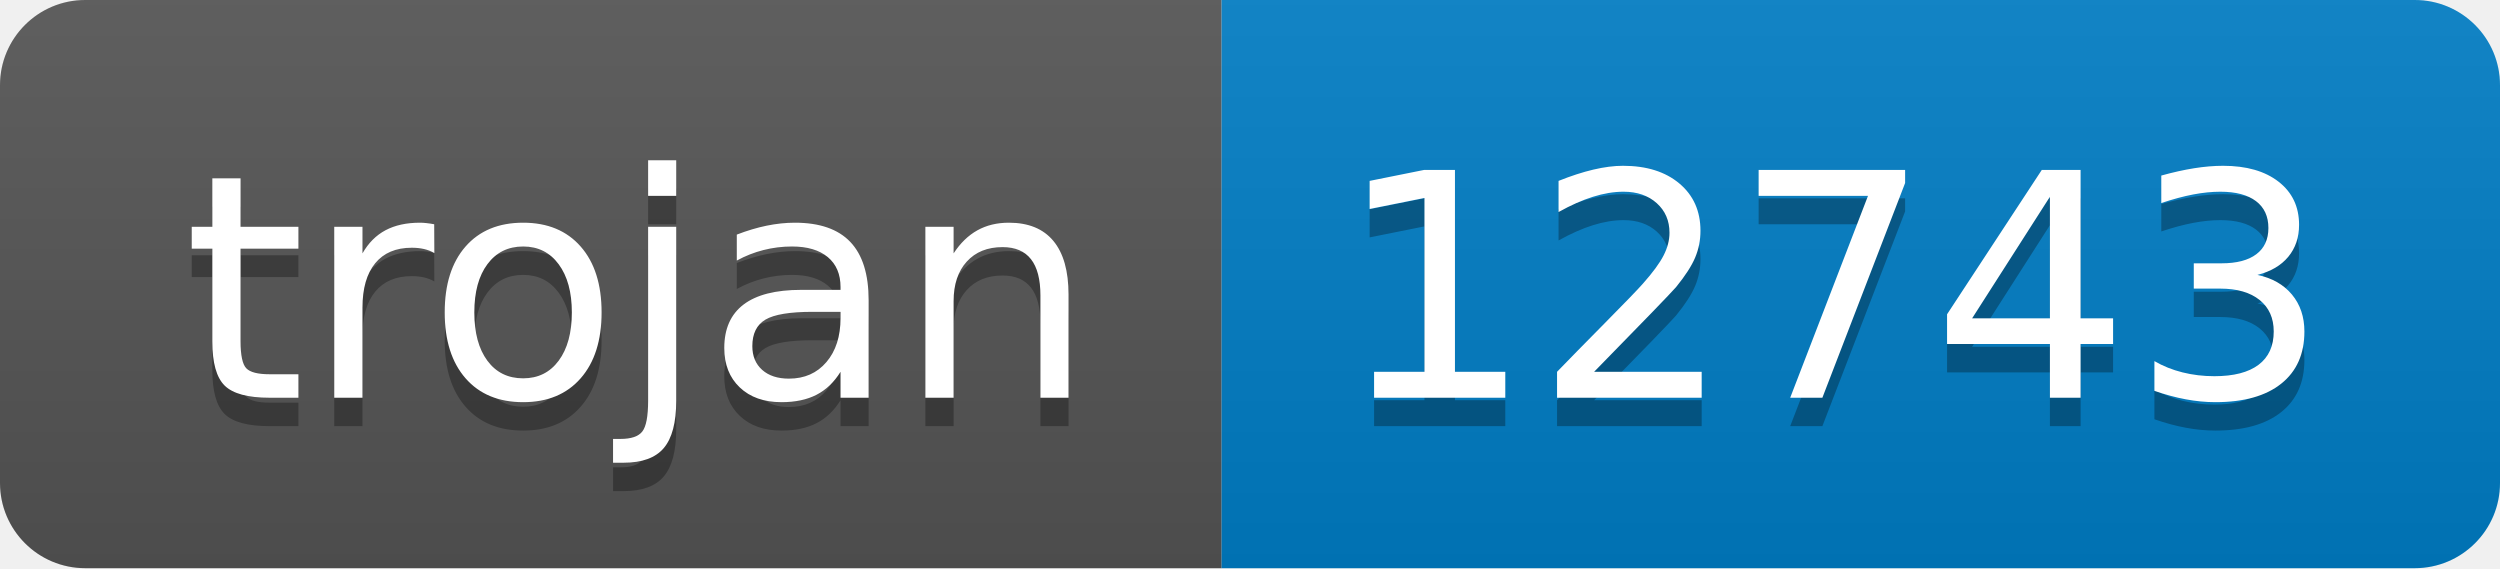
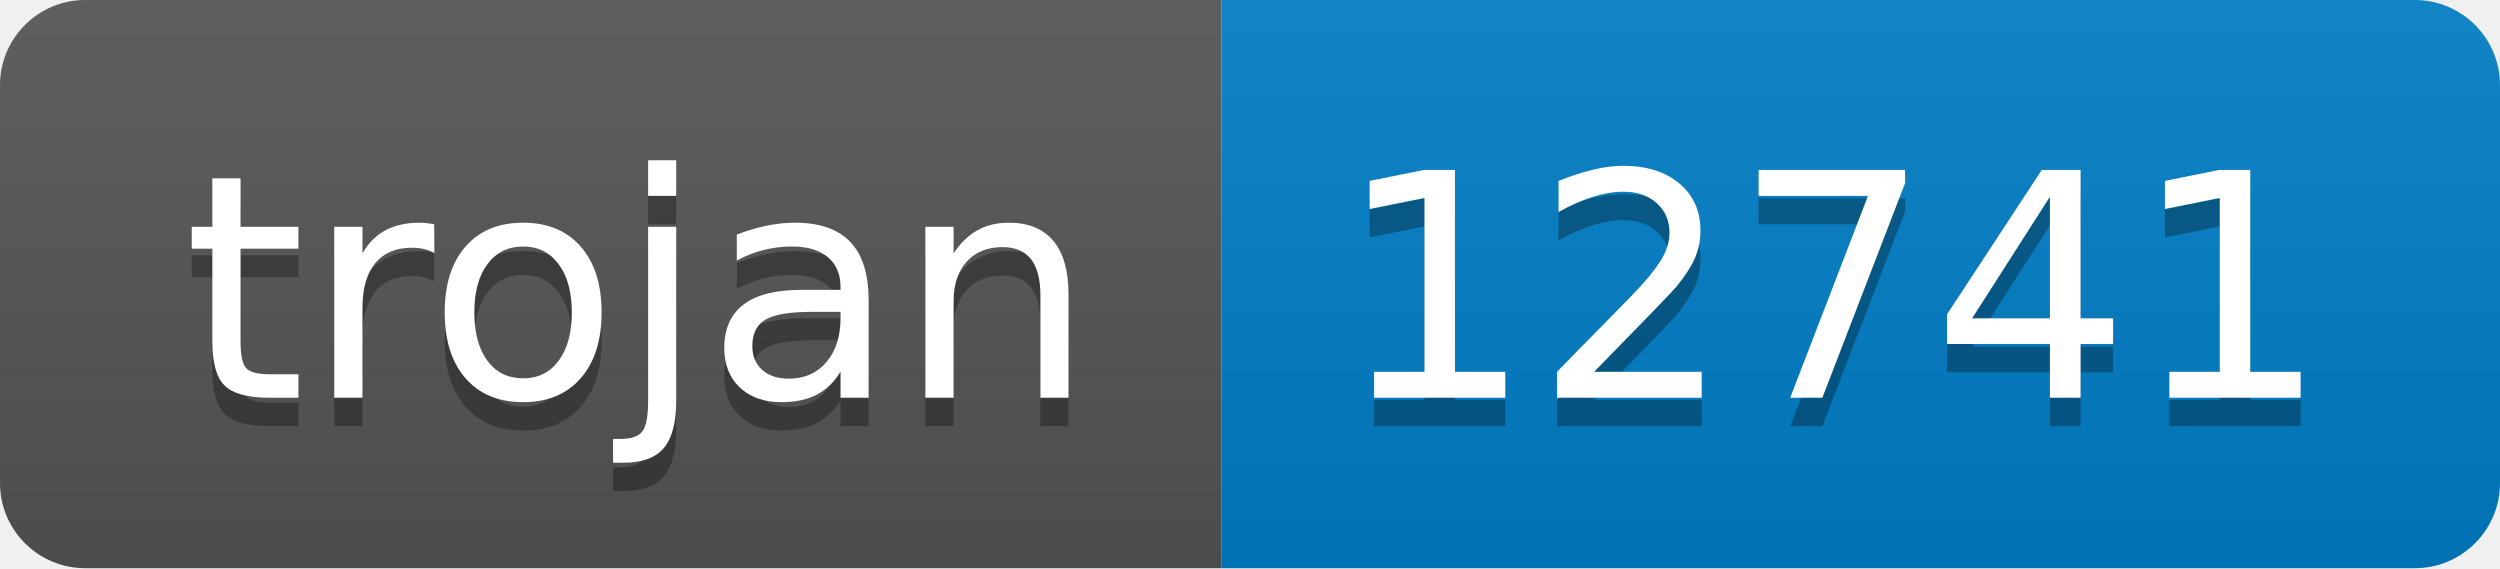
- <svg xmlns="http://www.w3.org/2000/svg" width="88" height="20" role="img" aria-label="trojan: 12743">
+ <svg xmlns="http://www.w3.org/2000/svg" width="88" height="20" role="img" aria-label="trojan: 12741">
  <linearGradient id="s" x2="0" y2="100%">
    <stop offset="0" stop-color="#bbb" stop-opacity=".1" />
    <stop offset="1" stop-opacity=".1" />
  </linearGradient>
  <clipPath id="r">
    <rect width="88" height="20" rx="3" fill="#fff" />
  </clipPath>
  <g clip-path="url(#r)">
    <rect width="43" height="20" fill="#555" />
    <rect x="43" width="45" height="20" fill="#007ec6" />
    <rect width="88" height="20" fill="url(#s)" />
  </g>
  <g fill="#fff" text-anchor="middle" font-family="Verdana,Geneva,DejaVu Sans,sans-serif" text-rendering="geometricPrecision" font-size="110">
    <text aria-hidden="true" x="225" y="150" fill="#010101" fill-opacity=".3" transform="scale(.1)" textLength="330">trojan</text>
    <text x="225" y="140" transform="scale(.1)" fill="#fff" textLength="330">trojan</text>
-     <text aria-hidden="true" x="645" y="150" fill="#010101" fill-opacity=".3" transform="scale(.1)" textLength="350">12743</text>
-     <text x="645" y="140" transform="scale(.1)" fill="#fff" textLength="350">12743</text>
+     <text aria-hidden="true" x="645" y="150" fill="#010101" fill-opacity=".3" transform="scale(.1)" textLength="350">12741</text>
+     <text x="645" y="140" transform="scale(.1)" fill="#fff" textLength="350">12741</text>
  </g>
</svg>
